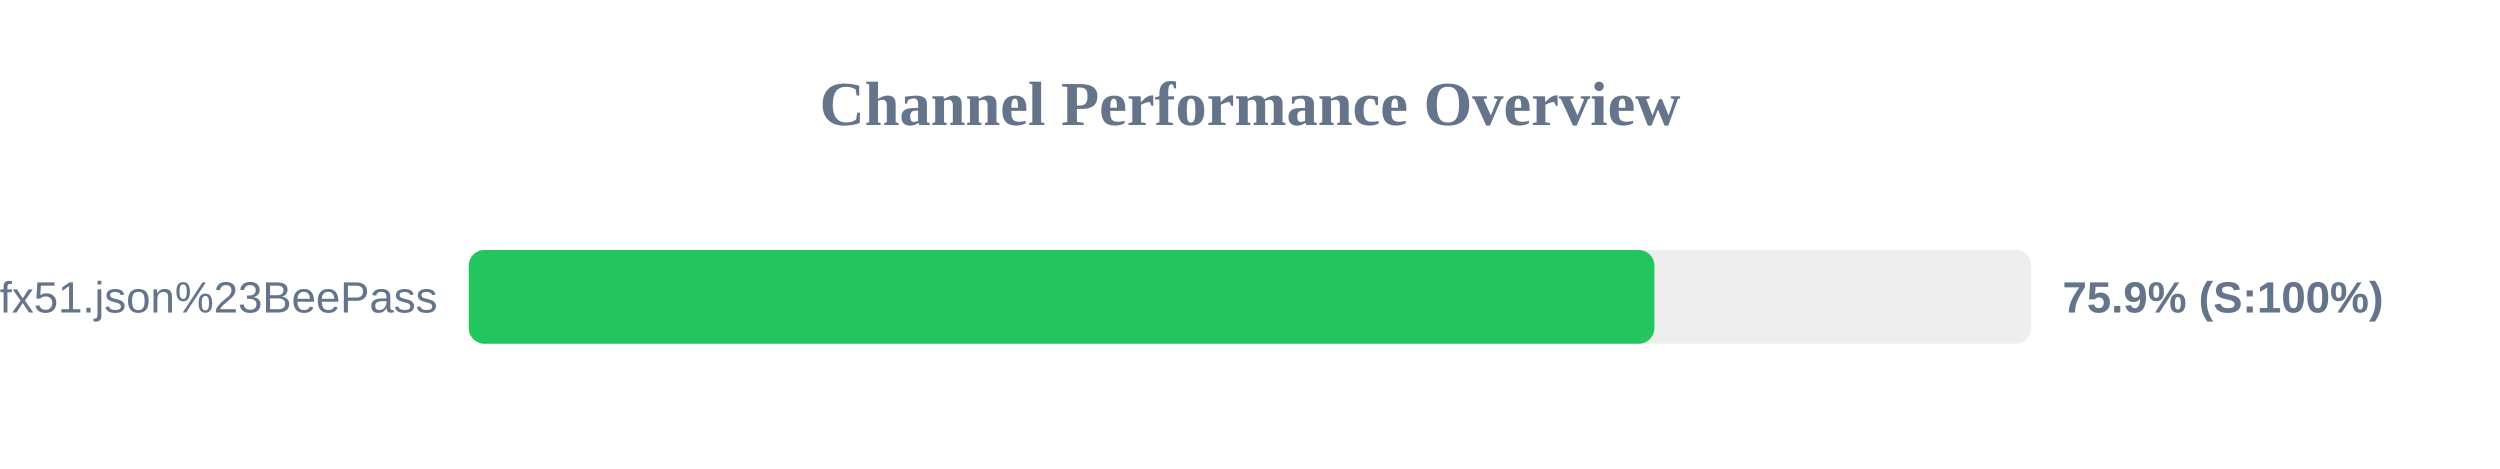
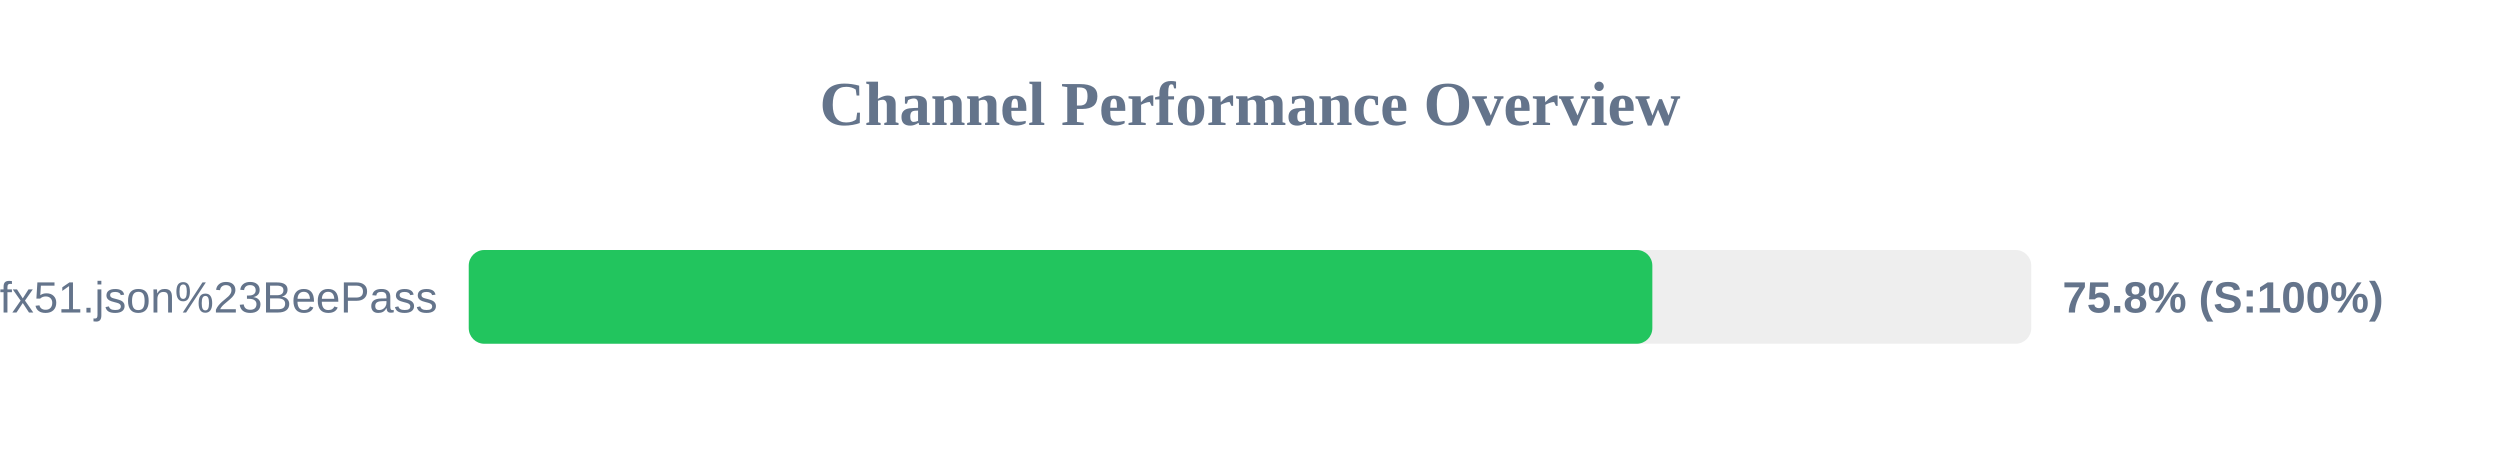
<svg xmlns="http://www.w3.org/2000/svg" width="800" height="150" version="1.1">
  <style>
        .row { font: 14px Arial; fill: #64748b; }
        .score { font: bold 14px Arial; fill: #64748b; }
    </style>
  <text x="400" y="40" text-anchor="middle" font-size="20px" font-weight="bold" fill="#64748b">Channel Performance Overview</text>
  <rect x="150" y="80" width="500" height="30" fill="#eee" rx="5" />
-   <rect x="150" y="80" width="379.4" height="30" fill="#22c55e" rx="5" />
+   <rect x="150" y="80" width="378.75" height="30" fill="#22c55e" rx="5" />
  <text x="140" y="100" text-anchor="end" class="row">sub?s=ssconf%3A%2F%2Fs3.amazonaws.com%2Fbeedynconprd%2Fzf38bv6oxi1nv3wfkpmxyfl8yj5fargza3foantoalu16vznl0ckxx7bgf1ufx51.json%23BeePass</text>
-   <text x="660" y="100" text-anchor="start" class="score">75.9% (S:100%)</text>
+   <text x="660" y="100" text-anchor="start" class="score">75.8% (S:100%)</text>
</svg>
